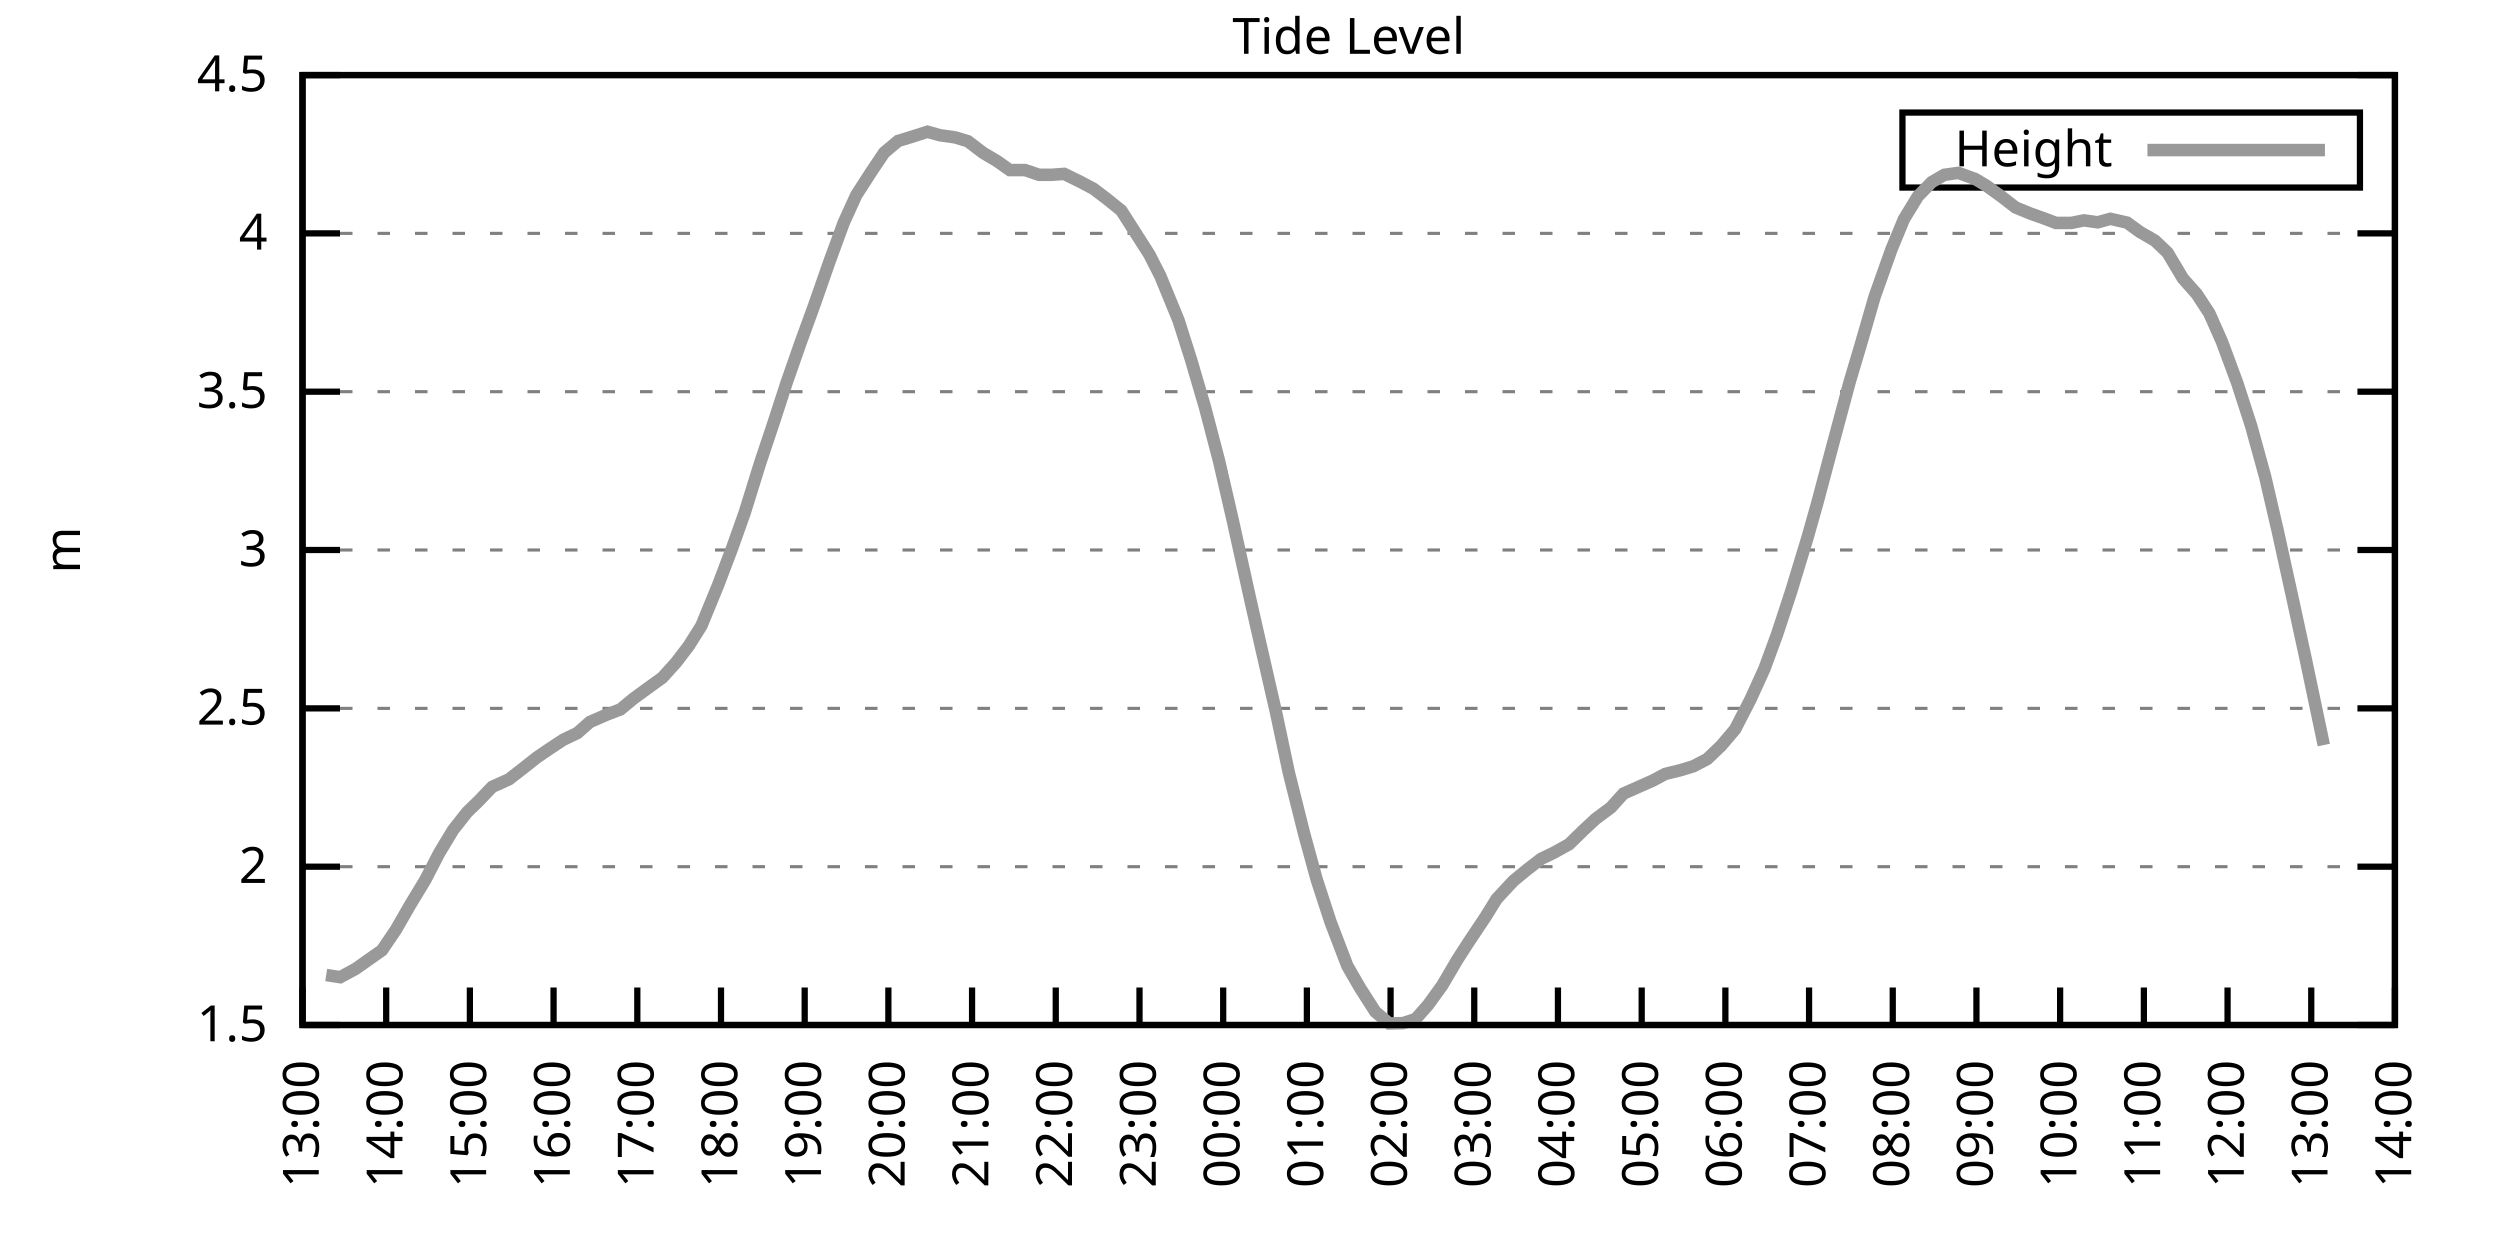
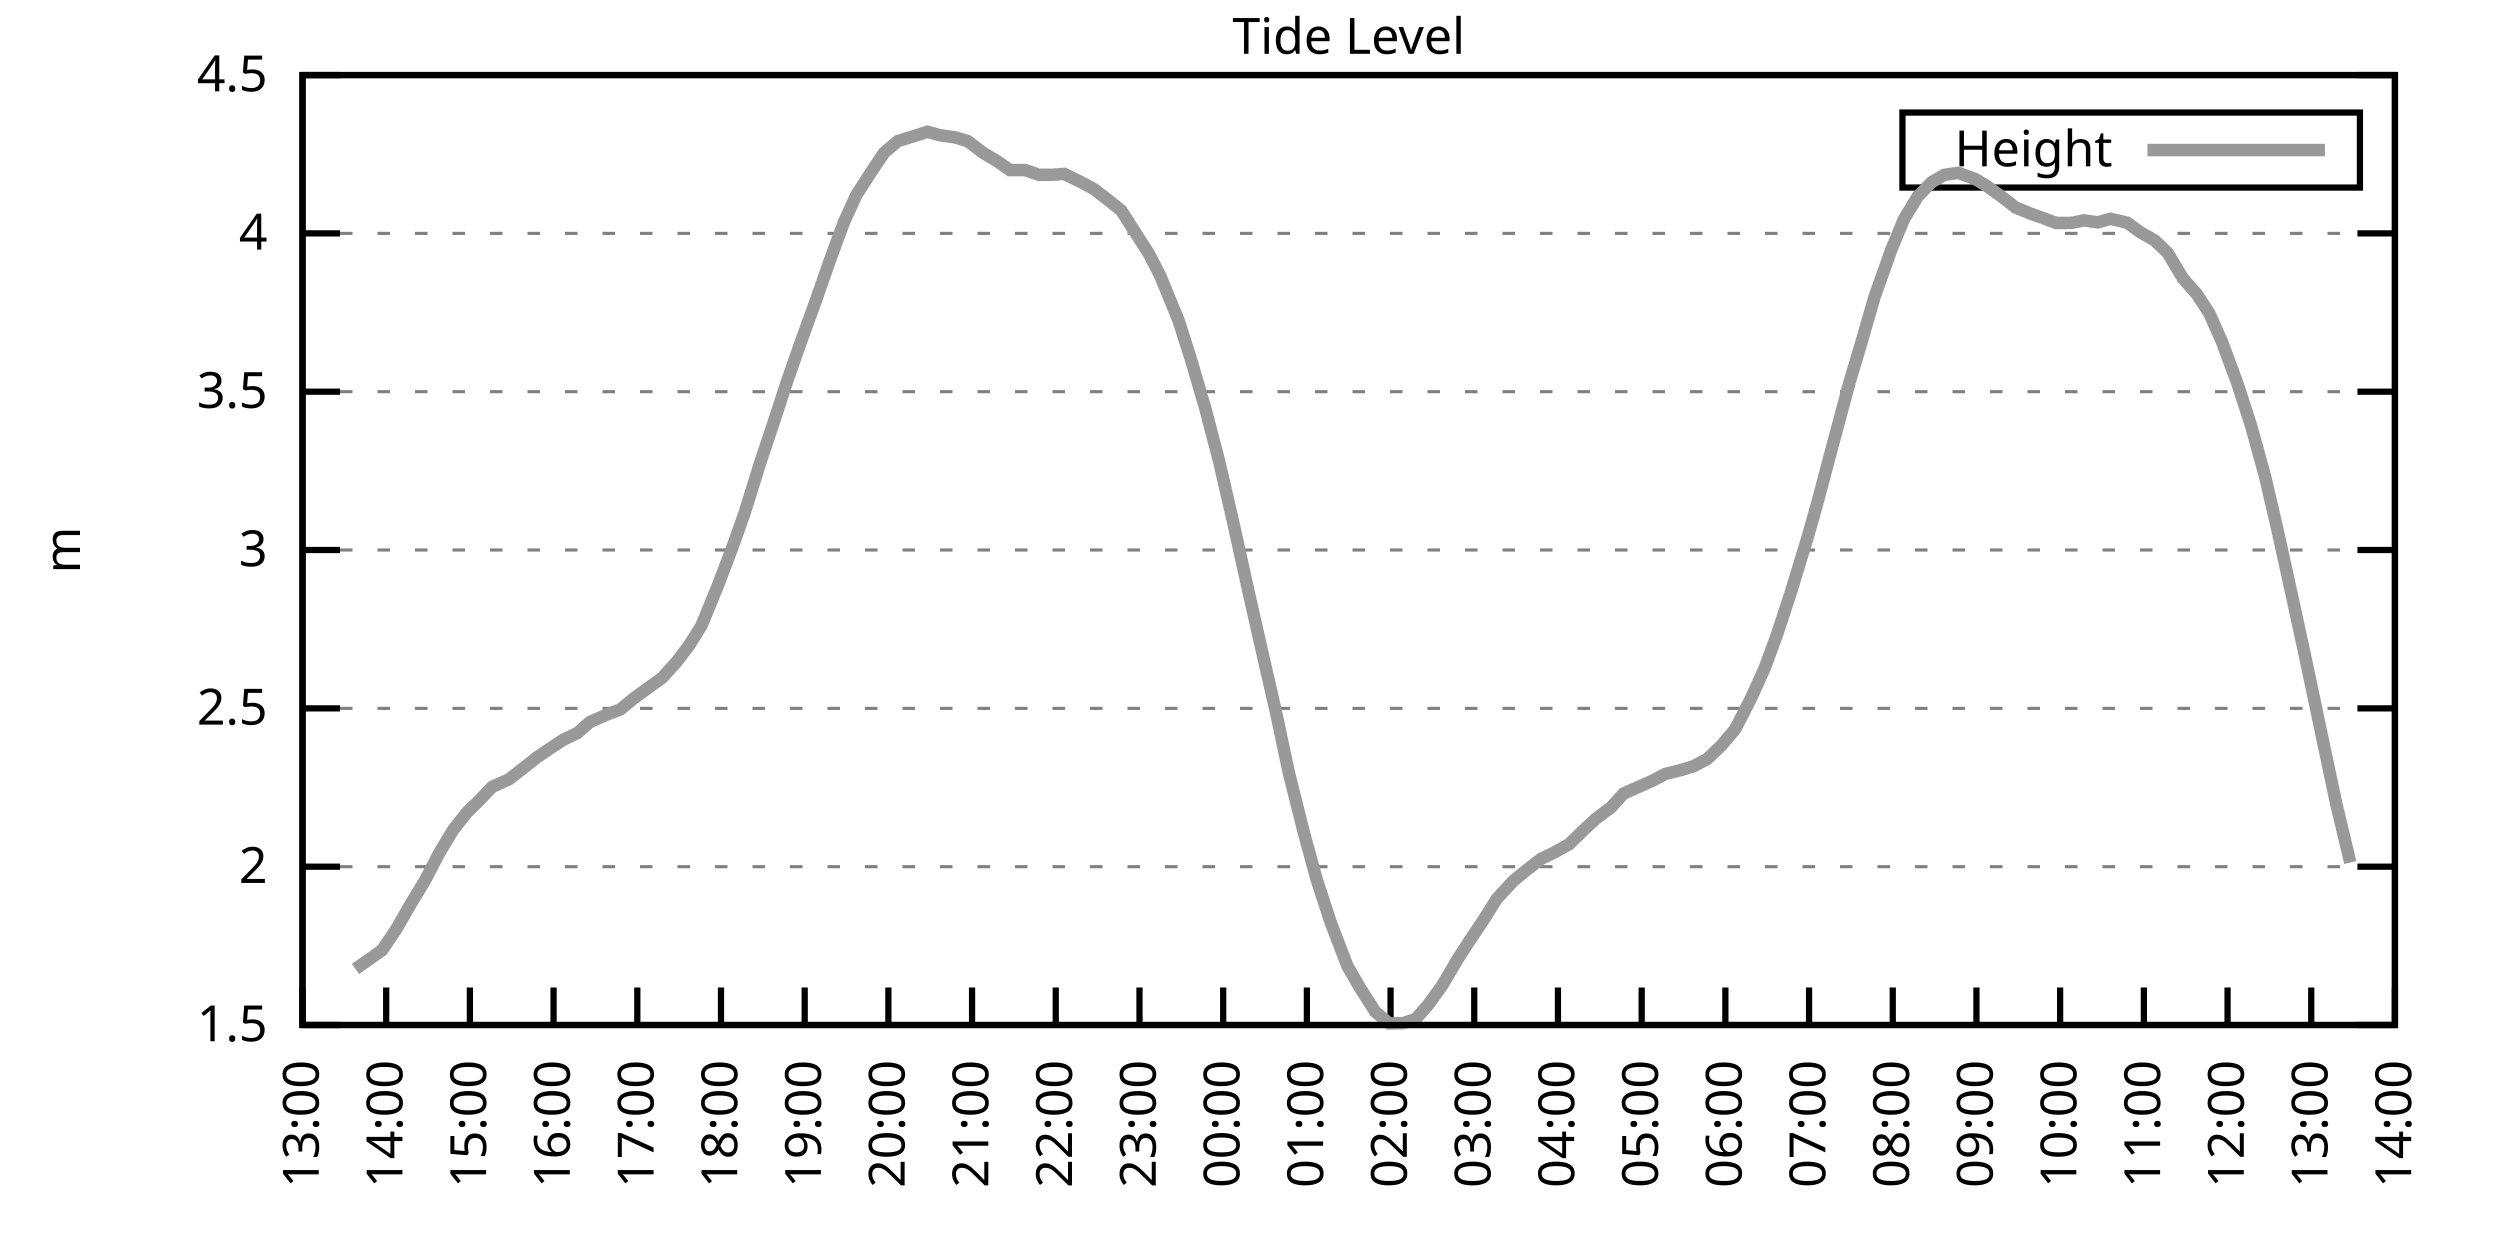
<svg xmlns="http://www.w3.org/2000/svg" xmlns:xlink="http://www.w3.org/1999/xlink" width="400" height="200" viewBox="0 0 400 200">
  <g id="gnuplot_canvas">
    <rect x="0" y="0" width="400" height="200" fill="none" />
    <defs>
      <circle id="gpDot" r="0.5" stroke-width="0.5" stroke="currentColor" />
      <path id="gpPt0" stroke-width="0.333" stroke="currentColor" d="M-1,0 h2 M0,-1 v2" />
      <path id="gpPt1" stroke-width="0.333" stroke="currentColor" d="M-1,-1 L1,1 M1,-1 L-1,1" />
      <path id="gpPt2" stroke-width="0.333" stroke="currentColor" d="M-1,0 L1,0 M0,-1 L0,1 M-1,-1 L1,1 M-1,1 L1,-1" />
      <rect id="gpPt3" stroke-width="0.333" stroke="currentColor" x="-1" y="-1" width="2" height="2" />
      <rect id="gpPt4" stroke-width="0.333" stroke="currentColor" fill="currentColor" x="-1" y="-1" width="2" height="2" />
      <circle id="gpPt5" stroke-width="0.333" stroke="currentColor" cx="0" cy="0" r="1" />
      <use xlink:href="#gpPt5" id="gpPt6" fill="currentColor" stroke="none" />
      <path id="gpPt7" stroke-width="0.333" stroke="currentColor" d="M0,-1.33 L-1.33,0.67 L1.33,0.67 z" />
      <use xlink:href="#gpPt7" id="gpPt8" fill="currentColor" stroke="none" />
      <use xlink:href="#gpPt7" id="gpPt9" stroke="currentColor" transform="rotate(180)" />
      <use xlink:href="#gpPt9" id="gpPt10" fill="currentColor" stroke="none" />
      <use xlink:href="#gpPt3" id="gpPt11" stroke="currentColor" transform="rotate(45)" />
      <use xlink:href="#gpPt11" id="gpPt12" fill="currentColor" stroke="none" />
      <path id="gpPt13" stroke-width="0.333" stroke="currentColor" d="M0,1.330 L1.265,0.411 L0.782,-1.067 L-0.782,-1.076 L-1.265,0.411 z" />
      <use xlink:href="#gpPt13" id="gpPt14" fill="currentColor" stroke="none" />
      <filter id="textbox" filterUnits="objectBoundingBox" x="0" y="0" height="1" width="1">
        <feFlood flood-color="white" flood-opacity="1" result="bgnd" />
        <feComposite in="SourceGraphic" in2="bgnd" operator="atop" />
      </filter>
      <filter id="greybox" filterUnits="objectBoundingBox" x="0" y="0" height="1" width="1">
        <feFlood flood-color="lightgrey" flood-opacity="1" result="grey" />
        <feComposite in="SourceGraphic" in2="grey" operator="atop" />
      </filter>
    </defs>
    <g fill="none" color="white" stroke="currentColor" stroke-width="1.00" stroke-linecap="butt" stroke-linejoin="miter">
</g>
    <g fill="none" color="black" stroke="currentColor" stroke-width="1.00" stroke-linecap="butt" stroke-linejoin="miter">
      <g stroke="none" shape-rendering="crispEdges">
        <polygon fill="rgb(255, 255, 255)" points="48.40,164.00 383.18,164.00 383.18,12.02 48.40,12.02 " />
      </g>
    </g>
    <g fill="none" color="black" stroke="currentColor" stroke-width="1.00" stroke-linecap="butt" stroke-linejoin="miter">
</g>
    <g fill="none" color="black" stroke="black" stroke-width="0.50" stroke-linecap="butt" stroke-linejoin="miter">
</g>
    <g fill="none" color="gray" stroke="currentColor" stroke-width="0.50" stroke-linecap="butt" stroke-linejoin="miter">
      <path stroke="gray" stroke-dasharray="2,4" class="gridline" d="M48.40,164.00 L383.19,164.00  " />
    </g>
    <g fill="none" color="gray" stroke="gray" stroke-width="1.00" stroke-linecap="butt" stroke-linejoin="miter">
</g>
    <g fill="none" color="black" stroke="currentColor" stroke-width="1.00" stroke-linecap="butt" stroke-linejoin="miter">
      <path stroke="black" d="M48.40,164.00 L54.40,164.00 M383.19,164.00 L377.19,164.00  " />
      <g transform="translate(42.80,166.60)" stroke="none" fill="black" font-family="Sans" font-size="8.00" text-anchor="end">
        <text>
          <tspan font-family="Sans"> 1.5</tspan>
        </text>
      </g>
    </g>
    <g fill="none" color="black" stroke="currentColor" stroke-width="1.00" stroke-linecap="butt" stroke-linejoin="miter">
</g>
    <g fill="none" color="black" stroke="black" stroke-width="0.50" stroke-linecap="butt" stroke-linejoin="miter">
</g>
    <g fill="none" color="gray" stroke="currentColor" stroke-width="0.50" stroke-linecap="butt" stroke-linejoin="miter">
      <path stroke="gray" stroke-dasharray="2,4" class="gridline" d="M48.40,138.67 L383.19,138.67  " />
    </g>
    <g fill="none" color="gray" stroke="gray" stroke-width="1.00" stroke-linecap="butt" stroke-linejoin="miter">
</g>
    <g fill="none" color="black" stroke="currentColor" stroke-width="1.00" stroke-linecap="butt" stroke-linejoin="miter">
      <path stroke="black" d="M48.40,138.67 L54.40,138.67 M383.19,138.67 L377.19,138.67  " />
      <g transform="translate(42.80,141.27)" stroke="none" fill="black" font-family="Sans" font-size="8.00" text-anchor="end">
        <text>
          <tspan font-family="Sans"> 2</tspan>
        </text>
      </g>
    </g>
    <g fill="none" color="black" stroke="currentColor" stroke-width="1.00" stroke-linecap="butt" stroke-linejoin="miter">
</g>
    <g fill="none" color="black" stroke="black" stroke-width="0.50" stroke-linecap="butt" stroke-linejoin="miter">
</g>
    <g fill="none" color="gray" stroke="currentColor" stroke-width="0.50" stroke-linecap="butt" stroke-linejoin="miter">
      <path stroke="gray" stroke-dasharray="2,4" class="gridline" d="M48.40,113.34 L383.19,113.34  " />
    </g>
    <g fill="none" color="gray" stroke="gray" stroke-width="1.00" stroke-linecap="butt" stroke-linejoin="miter">
</g>
    <g fill="none" color="black" stroke="currentColor" stroke-width="1.00" stroke-linecap="butt" stroke-linejoin="miter">
      <path stroke="black" d="M48.40,113.34 L54.40,113.34 M383.19,113.34 L377.19,113.34  " />
      <g transform="translate(42.80,115.94)" stroke="none" fill="black" font-family="Sans" font-size="8.00" text-anchor="end">
        <text>
          <tspan font-family="Sans"> 2.5</tspan>
        </text>
      </g>
    </g>
    <g fill="none" color="black" stroke="currentColor" stroke-width="1.00" stroke-linecap="butt" stroke-linejoin="miter">
</g>
    <g fill="none" color="black" stroke="black" stroke-width="0.50" stroke-linecap="butt" stroke-linejoin="miter">
</g>
    <g fill="none" color="gray" stroke="currentColor" stroke-width="0.50" stroke-linecap="butt" stroke-linejoin="miter">
      <path stroke="gray" stroke-dasharray="2,4" class="gridline" d="M48.40,88.00 L383.19,88.00  " />
    </g>
    <g fill="none" color="gray" stroke="gray" stroke-width="1.00" stroke-linecap="butt" stroke-linejoin="miter">
</g>
    <g fill="none" color="black" stroke="currentColor" stroke-width="1.00" stroke-linecap="butt" stroke-linejoin="miter">
      <path stroke="black" d="M48.40,88.00 L54.40,88.00 M383.19,88.00 L377.19,88.00  " />
      <g transform="translate(42.80,90.60)" stroke="none" fill="black" font-family="Sans" font-size="8.00" text-anchor="end">
        <text>
          <tspan font-family="Sans"> 3</tspan>
        </text>
      </g>
    </g>
    <g fill="none" color="black" stroke="currentColor" stroke-width="1.00" stroke-linecap="butt" stroke-linejoin="miter">
</g>
    <g fill="none" color="black" stroke="black" stroke-width="0.50" stroke-linecap="butt" stroke-linejoin="miter">
</g>
    <g fill="none" color="gray" stroke="currentColor" stroke-width="0.50" stroke-linecap="butt" stroke-linejoin="miter">
      <path stroke="gray" stroke-dasharray="2,4" class="gridline" d="M48.40,62.67 L383.19,62.67  " />
    </g>
    <g fill="none" color="gray" stroke="gray" stroke-width="1.00" stroke-linecap="butt" stroke-linejoin="miter">
</g>
    <g fill="none" color="black" stroke="currentColor" stroke-width="1.00" stroke-linecap="butt" stroke-linejoin="miter">
      <path stroke="black" d="M48.40,62.67 L54.40,62.67 M383.19,62.67 L377.19,62.67  " />
      <g transform="translate(42.80,65.27)" stroke="none" fill="black" font-family="Sans" font-size="8.00" text-anchor="end">
        <text>
          <tspan font-family="Sans"> 3.5</tspan>
        </text>
      </g>
    </g>
    <g fill="none" color="black" stroke="currentColor" stroke-width="1.00" stroke-linecap="butt" stroke-linejoin="miter">
</g>
    <g fill="none" color="black" stroke="black" stroke-width="0.50" stroke-linecap="butt" stroke-linejoin="miter">
</g>
    <g fill="none" color="gray" stroke="currentColor" stroke-width="0.50" stroke-linecap="butt" stroke-linejoin="miter">
      <path stroke="gray" stroke-dasharray="2,4" class="gridline" d="M48.40,37.34 L383.19,37.34  " />
    </g>
    <g fill="none" color="gray" stroke="gray" stroke-width="1.00" stroke-linecap="butt" stroke-linejoin="miter">
</g>
    <g fill="none" color="black" stroke="currentColor" stroke-width="1.00" stroke-linecap="butt" stroke-linejoin="miter">
      <path stroke="black" d="M48.40,37.34 L54.40,37.34 M383.19,37.34 L377.19,37.34  " />
      <g transform="translate(42.80,39.94)" stroke="none" fill="black" font-family="Sans" font-size="8.00" text-anchor="end">
        <text>
          <tspan font-family="Sans"> 4</tspan>
        </text>
      </g>
    </g>
    <g fill="none" color="black" stroke="currentColor" stroke-width="1.00" stroke-linecap="butt" stroke-linejoin="miter">
</g>
    <g fill="none" color="black" stroke="black" stroke-width="0.50" stroke-linecap="butt" stroke-linejoin="miter">
</g>
    <g fill="none" color="gray" stroke="currentColor" stroke-width="0.50" stroke-linecap="butt" stroke-linejoin="miter">
      <path stroke="gray" stroke-dasharray="2,4" class="gridline" d="M48.40,12.01 L383.19,12.01  " />
    </g>
    <g fill="none" color="gray" stroke="gray" stroke-width="1.00" stroke-linecap="butt" stroke-linejoin="miter">
</g>
    <g fill="none" color="black" stroke="currentColor" stroke-width="1.00" stroke-linecap="butt" stroke-linejoin="miter">
      <path stroke="black" d="M48.40,12.01 L54.40,12.01 M383.19,12.01 L377.19,12.01  " />
      <g transform="translate(42.80,14.61)" stroke="none" fill="black" font-family="Sans" font-size="8.00" text-anchor="end">
        <text>
          <tspan font-family="Sans"> 4.5</tspan>
        </text>
      </g>
    </g>
    <g fill="none" color="black" stroke="currentColor" stroke-width="1.00" stroke-linecap="butt" stroke-linejoin="miter">
      <path stroke="black" d="M48.40,164.00 L48.40,158.00  " />
      <g transform="translate(51.00,169.60) rotate(270.00)" stroke="none" fill="black" font-family="Sans" font-size="8.00" text-anchor="end">
        <text>
          <tspan font-family="Sans">13:00</tspan>
        </text>
      </g>
    </g>
    <g fill="none" color="black" stroke="currentColor" stroke-width="1.00" stroke-linecap="butt" stroke-linejoin="miter">
      <path stroke="black" d="M61.79,164.00 L61.79,158.00  " />
      <g transform="translate(64.39,169.60) rotate(270.00)" stroke="none" fill="black" font-family="Sans" font-size="8.00" text-anchor="end">
        <text>
          <tspan font-family="Sans">14:00</tspan>
        </text>
      </g>
    </g>
    <g fill="none" color="black" stroke="currentColor" stroke-width="1.00" stroke-linecap="butt" stroke-linejoin="miter">
      <path stroke="black" d="M75.18,164.00 L75.18,158.00  " />
      <g transform="translate(77.78,169.60) rotate(270.00)" stroke="none" fill="black" font-family="Sans" font-size="8.00" text-anchor="end">
        <text>
          <tspan font-family="Sans">15:00</tspan>
        </text>
      </g>
    </g>
    <g fill="none" color="black" stroke="currentColor" stroke-width="1.00" stroke-linecap="butt" stroke-linejoin="miter">
      <path stroke="black" d="M88.57,164.00 L88.57,158.00  " />
      <g transform="translate(91.17,169.60) rotate(270.00)" stroke="none" fill="black" font-family="Sans" font-size="8.00" text-anchor="end">
        <text>
          <tspan font-family="Sans">16:00</tspan>
        </text>
      </g>
    </g>
    <g fill="none" color="black" stroke="currentColor" stroke-width="1.00" stroke-linecap="butt" stroke-linejoin="miter">
      <path stroke="black" d="M101.97,164.00 L101.97,158.00  " />
      <g transform="translate(104.57,169.60) rotate(270.00)" stroke="none" fill="black" font-family="Sans" font-size="8.00" text-anchor="end">
        <text>
          <tspan font-family="Sans">17:00</tspan>
        </text>
      </g>
    </g>
    <g fill="none" color="black" stroke="currentColor" stroke-width="1.00" stroke-linecap="butt" stroke-linejoin="miter">
      <path stroke="black" d="M115.36,164.00 L115.36,158.00  " />
      <g transform="translate(117.96,169.60) rotate(270.00)" stroke="none" fill="black" font-family="Sans" font-size="8.00" text-anchor="end">
        <text>
          <tspan font-family="Sans">18:00</tspan>
        </text>
      </g>
    </g>
    <g fill="none" color="black" stroke="currentColor" stroke-width="1.00" stroke-linecap="butt" stroke-linejoin="miter">
      <path stroke="black" d="M128.75,164.00 L128.75,158.00  " />
      <g transform="translate(131.35,169.60) rotate(270.00)" stroke="none" fill="black" font-family="Sans" font-size="8.00" text-anchor="end">
        <text>
          <tspan font-family="Sans">19:00</tspan>
        </text>
      </g>
    </g>
    <g fill="none" color="black" stroke="currentColor" stroke-width="1.00" stroke-linecap="butt" stroke-linejoin="miter">
      <path stroke="black" d="M142.14,164.00 L142.14,158.00  " />
      <g transform="translate(144.74,169.60) rotate(270.00)" stroke="none" fill="black" font-family="Sans" font-size="8.00" text-anchor="end">
        <text>
          <tspan font-family="Sans">20:00</tspan>
        </text>
      </g>
    </g>
    <g fill="none" color="black" stroke="currentColor" stroke-width="1.00" stroke-linecap="butt" stroke-linejoin="miter">
      <path stroke="black" d="M155.53,164.00 L155.53,158.00  " />
      <g transform="translate(158.13,169.60) rotate(270.00)" stroke="none" fill="black" font-family="Sans" font-size="8.00" text-anchor="end">
        <text>
          <tspan font-family="Sans">21:00</tspan>
        </text>
      </g>
    </g>
    <g fill="none" color="black" stroke="currentColor" stroke-width="1.00" stroke-linecap="butt" stroke-linejoin="miter">
      <path stroke="black" d="M168.92,164.00 L168.92,158.00  " />
      <g transform="translate(171.52,169.60) rotate(270.00)" stroke="none" fill="black" font-family="Sans" font-size="8.00" text-anchor="end">
        <text>
          <tspan font-family="Sans">22:00</tspan>
        </text>
      </g>
    </g>
    <g fill="none" color="black" stroke="currentColor" stroke-width="1.00" stroke-linecap="butt" stroke-linejoin="miter">
      <path stroke="black" d="M182.32,164.00 L182.32,158.00  " />
      <g transform="translate(184.92,169.60) rotate(270.00)" stroke="none" fill="black" font-family="Sans" font-size="8.00" text-anchor="end">
        <text>
          <tspan font-family="Sans">23:00</tspan>
        </text>
      </g>
    </g>
    <g fill="none" color="black" stroke="currentColor" stroke-width="1.00" stroke-linecap="butt" stroke-linejoin="miter">
      <path stroke="black" d="M195.71,164.00 L195.71,158.00  " />
      <g transform="translate(198.31,169.60) rotate(270.00)" stroke="none" fill="black" font-family="Sans" font-size="8.00" text-anchor="end">
        <text>
          <tspan font-family="Sans">00:00</tspan>
        </text>
      </g>
    </g>
    <g fill="none" color="black" stroke="currentColor" stroke-width="1.00" stroke-linecap="butt" stroke-linejoin="miter">
      <path stroke="black" d="M209.10,164.00 L209.10,158.00  " />
      <g transform="translate(211.70,169.60) rotate(270.00)" stroke="none" fill="black" font-family="Sans" font-size="8.00" text-anchor="end">
        <text>
          <tspan font-family="Sans">01:00</tspan>
        </text>
      </g>
    </g>
    <g fill="none" color="black" stroke="currentColor" stroke-width="1.00" stroke-linecap="butt" stroke-linejoin="miter">
      <path stroke="black" d="M222.49,164.00 L222.49,158.00  " />
      <g transform="translate(225.09,169.60) rotate(270.00)" stroke="none" fill="black" font-family="Sans" font-size="8.00" text-anchor="end">
        <text>
          <tspan font-family="Sans">02:00</tspan>
        </text>
      </g>
    </g>
    <g fill="none" color="black" stroke="currentColor" stroke-width="1.00" stroke-linecap="butt" stroke-linejoin="miter">
      <path stroke="black" d="M235.88,164.00 L235.88,158.00  " />
      <g transform="translate(238.48,169.60) rotate(270.00)" stroke="none" fill="black" font-family="Sans" font-size="8.00" text-anchor="end">
        <text>
          <tspan font-family="Sans">03:00</tspan>
        </text>
      </g>
    </g>
    <g fill="none" color="black" stroke="currentColor" stroke-width="1.00" stroke-linecap="butt" stroke-linejoin="miter">
      <path stroke="black" d="M249.27,164.00 L249.27,158.00  " />
      <g transform="translate(251.87,169.60) rotate(270.00)" stroke="none" fill="black" font-family="Sans" font-size="8.00" text-anchor="end">
        <text>
          <tspan font-family="Sans">04:00</tspan>
        </text>
      </g>
    </g>
    <g fill="none" color="black" stroke="currentColor" stroke-width="1.00" stroke-linecap="butt" stroke-linejoin="miter">
      <path stroke="black" d="M262.67,164.00 L262.67,158.00  " />
      <g transform="translate(265.27,169.60) rotate(270.00)" stroke="none" fill="black" font-family="Sans" font-size="8.00" text-anchor="end">
        <text>
          <tspan font-family="Sans">05:00</tspan>
        </text>
      </g>
    </g>
    <g fill="none" color="black" stroke="currentColor" stroke-width="1.00" stroke-linecap="butt" stroke-linejoin="miter">
      <path stroke="black" d="M276.06,164.00 L276.06,158.00  " />
      <g transform="translate(278.66,169.60) rotate(270.00)" stroke="none" fill="black" font-family="Sans" font-size="8.00" text-anchor="end">
        <text>
          <tspan font-family="Sans">06:00</tspan>
        </text>
      </g>
    </g>
    <g fill="none" color="black" stroke="currentColor" stroke-width="1.00" stroke-linecap="butt" stroke-linejoin="miter">
      <path stroke="black" d="M289.45,164.00 L289.45,158.00  " />
      <g transform="translate(292.05,169.60) rotate(270.00)" stroke="none" fill="black" font-family="Sans" font-size="8.00" text-anchor="end">
        <text>
          <tspan font-family="Sans">07:00</tspan>
        </text>
      </g>
    </g>
    <g fill="none" color="black" stroke="currentColor" stroke-width="1.00" stroke-linecap="butt" stroke-linejoin="miter">
      <path stroke="black" d="M302.84,164.00 L302.84,158.00  " />
      <g transform="translate(305.44,169.60) rotate(270.00)" stroke="none" fill="black" font-family="Sans" font-size="8.00" text-anchor="end">
        <text>
          <tspan font-family="Sans">08:00</tspan>
        </text>
      </g>
    </g>
    <g fill="none" color="black" stroke="currentColor" stroke-width="1.00" stroke-linecap="butt" stroke-linejoin="miter">
      <path stroke="black" d="M316.23,164.00 L316.23,158.00  " />
      <g transform="translate(318.83,169.60) rotate(270.00)" stroke="none" fill="black" font-family="Sans" font-size="8.00" text-anchor="end">
        <text>
          <tspan font-family="Sans">09:00</tspan>
        </text>
      </g>
    </g>
    <g fill="none" color="black" stroke="currentColor" stroke-width="1.00" stroke-linecap="butt" stroke-linejoin="miter">
      <path stroke="black" d="M329.62,164.00 L329.62,158.00  " />
      <g transform="translate(332.22,169.60) rotate(270.00)" stroke="none" fill="black" font-family="Sans" font-size="8.00" text-anchor="end">
        <text>
          <tspan font-family="Sans">10:00</tspan>
        </text>
      </g>
    </g>
    <g fill="none" color="black" stroke="currentColor" stroke-width="1.00" stroke-linecap="butt" stroke-linejoin="miter">
      <path stroke="black" d="M343.02,164.00 L343.02,158.00  " />
      <g transform="translate(345.62,169.60) rotate(270.00)" stroke="none" fill="black" font-family="Sans" font-size="8.00" text-anchor="end">
        <text>
          <tspan font-family="Sans">11:00</tspan>
        </text>
      </g>
    </g>
    <g fill="none" color="black" stroke="currentColor" stroke-width="1.00" stroke-linecap="butt" stroke-linejoin="miter">
      <path stroke="black" d="M356.41,164.00 L356.41,158.00  " />
      <g transform="translate(359.01,169.60) rotate(270.00)" stroke="none" fill="black" font-family="Sans" font-size="8.00" text-anchor="end">
        <text>
          <tspan font-family="Sans">12:00</tspan>
        </text>
      </g>
    </g>
    <g fill="none" color="black" stroke="currentColor" stroke-width="1.00" stroke-linecap="butt" stroke-linejoin="miter">
      <path stroke="black" d="M369.80,164.00 L369.80,158.00  " />
      <g transform="translate(372.40,169.60) rotate(270.00)" stroke="none" fill="black" font-family="Sans" font-size="8.00" text-anchor="end">
        <text>
          <tspan font-family="Sans">13:00</tspan>
        </text>
      </g>
    </g>
    <g fill="none" color="black" stroke="currentColor" stroke-width="1.00" stroke-linecap="butt" stroke-linejoin="miter">
      <path stroke="black" d="M383.19,164.00 L383.19,158.00  " />
      <g transform="translate(385.79,169.60) rotate(270.00)" stroke="none" fill="black" font-family="Sans" font-size="8.00" text-anchor="end">
        <text>
          <tspan font-family="Sans">14:00</tspan>
        </text>
      </g>
    </g>
    <g fill="none" color="black" stroke="currentColor" stroke-width="1.00" stroke-linecap="butt" stroke-linejoin="miter">
</g>
    <g fill="none" color="black" stroke="currentColor" stroke-width="1.00" stroke-linecap="butt" stroke-linejoin="miter">
      <path stroke="black" d="M48.40,12.01 L48.40,164.00 L383.19,164.00 L383.19,12.01 L48.40,12.01 Z  " />
    </g>
    <g fill="none" color="black" stroke="currentColor" stroke-width="1.00" stroke-linecap="butt" stroke-linejoin="miter">
</g>
    <g fill="none" color="black" stroke="currentColor" stroke-width="1.00" stroke-linecap="butt" stroke-linejoin="miter">
      <path stroke="black" d="M304.39,30.01 L304.39,18.01 L377.59,18.01 L377.59,30.01 L304.39,30.01 Z  " />
    </g>
    <g id="Tide_level_plot_1">
      <g fill="none" color="white" stroke="black" stroke-width="2.00" stroke-linecap="butt" stroke-linejoin="miter">
</g>
      <g fill="none" color="black" stroke="currentColor" stroke-width="2.00" stroke-linecap="butt" stroke-linejoin="miter">
        <g transform="translate(337.99,26.61)" stroke="none" fill="black" font-family="Sans" font-size="8.00" text-anchor="end">
          <text>
            <tspan font-family="Sans">Height</tspan>
          </text>
        </g>
      </g>
      <g fill="none" color="black" stroke="currentColor" stroke-width="2.00" stroke-linecap="butt" stroke-linejoin="miter">
-         <path stroke="rgb(153, 153, 153)" d="M343.59,24.01 L371.99,24.01 M52.19,156.00 L54.43,156.35 L56.88,155.03 L58.89,153.61 L61.12,152.04 L63.35,148.75   L65.59,144.85 L68.04,140.80 L70.27,136.49 L72.50,132.79 L74.74,129.95 L76.52,128.23 L78.75,125.90 L81.43,124.69   L83.66,122.96 L85.90,121.19 L87.91,119.82 L90.14,118.35 L92.37,117.29 L94.38,115.52 L97.06,114.35 L99.29,113.49   L101.30,111.82 L103.31,110.35 L105.98,108.42 L108.22,105.94 L110.22,103.31 L112.23,100.11 L114.91,93.58 L117.14,87.70   L119.15,82.03 L121.61,74.12 L123.84,67.44 L125.85,61.25 L128.08,54.87 L130.31,48.74 L132.77,41.70 L135.00,35.62   L137.01,31.21 L139.46,27.41 L141.47,24.42 L143.70,22.55 L145.71,21.94 L148.39,21.08 L150.40,21.64 L152.85,21.99   L154.86,22.60 L157.32,24.47 L159.55,25.79 L161.56,27.21 L164.01,27.21 L166.25,27.97 L168.25,27.97 L170.26,27.82   L172.94,29.13 L174.95,30.20 L176.96,31.72 L179.41,33.69 L181.42,36.84 L183.88,40.69 L185.66,44.18 L188.57,51.27   L190.57,57.56 L192.81,65.21 L195.04,73.72 L197.27,83.39 L199.95,95.50 L201.73,103.36 L204.19,114.10 L206.20,123.57   L208.65,133.35 L210.66,140.69 L212.89,147.53 L215.57,154.53 L217.58,158.02 L220.04,161.87 L222.27,163.75 L224.50,163.70   L226.51,163.04 L228.52,160.76 L230.75,157.67 L233.20,153.51 L234.99,150.73 L237.67,146.72 L239.45,143.84 L242.13,140.95   L244.36,139.12 L246.60,137.40 L248.60,136.44 L251.06,135.07 L253.29,132.89 L255.30,131.02 L257.76,129.19 L259.76,126.97   L264.45,124.89 L266.46,123.82 L268.92,123.22 L270.92,122.61 L273.16,121.44 L275.39,119.31 L277.62,116.68 L280.07,111.92   L282.31,107.00 L284.32,101.53 L286.55,94.74 L289.23,85.93 L290.79,80.41 L293.24,71.18 L295.92,61.20 L297.71,55.18   L299.94,47.47 L302.62,39.93 L304.63,35.06 L306.86,31.41 L309.09,29.13 L311.10,27.97 L313.33,27.66 L316.01,28.63   L317.79,29.69 L320.25,31.46 L322.48,33.19 L324.94,34.20 L326.95,34.91 L328.95,35.67 L331.41,35.67 L333.42,35.26   L335.65,35.57 L337.66,35.01 L340.34,35.62 L342.35,37.09 L344.80,38.51 L346.81,40.43 L349.26,44.54 L351.50,47.07   L353.51,50.16 L355.51,54.67 L357.97,61.31 L360.20,68.20 L362.43,76.30 L364.44,84.97 L366.90,96.16 L368.91,105.43   L371.81,119.21  " />
+         <path stroke="rgb(153, 153, 153)" d="M343.59,24.01 L371.99,24.01 M56.88,155.03 L58.89,153.61 L61.12,152.04 L63.35,148.75 L65.59,144.85 L68.04,140.80   L70.27,136.49 L72.50,132.79 L74.74,129.95 L76.52,128.23 L78.75,125.90 L81.43,124.69 L83.66,122.96 L85.90,121.19   L87.91,119.82 L90.14,118.35 L92.37,117.29 L94.38,115.52 L97.06,114.35 L99.29,113.49 L101.30,111.82 L103.31,110.35   L105.98,108.42 L108.22,105.94 L110.22,103.31 L112.23,100.11 L114.91,93.58 L117.14,87.70 L119.15,82.03 L121.61,74.12   L123.84,67.44 L125.85,61.25 L128.08,54.87 L130.31,48.74 L132.77,41.70 L135.00,35.62 L137.01,31.21 L139.46,27.41   L141.47,24.42 L143.70,22.55 L145.71,21.94 L148.39,21.08 L150.40,21.64 L152.85,21.99 L154.86,22.60 L157.32,24.47   L159.55,25.79 L161.56,27.21 L164.01,27.21 L166.25,27.97 L168.25,27.97 L170.26,27.82 L172.94,29.13 L174.95,30.20   L176.96,31.72 L179.41,33.69 L181.42,36.84 L183.88,40.69 L185.66,44.18 L188.57,51.27 L190.57,57.56 L192.81,65.21   L195.04,73.72 L197.27,83.39 L199.95,95.50 L201.73,103.36 L204.19,114.10 L206.20,123.57 L208.65,133.35 L210.66,140.69   L212.89,147.53 L215.57,154.53 L217.58,158.02 L220.04,161.87 L222.27,163.75 L224.50,163.70 L226.51,163.04 L228.52,160.76   L230.75,157.67 L233.20,153.51 L234.99,150.73 L237.67,146.72 L239.45,143.84 L242.13,140.95 L244.36,139.12 L246.60,137.40   L248.60,136.44 L251.06,135.07 L253.29,132.89 L255.30,131.02 L257.76,129.19 L259.76,126.97 L264.45,124.89 L266.46,123.82   L268.92,123.22 L270.92,122.61 L273.16,121.44 L275.39,119.31 L277.62,116.68 L280.07,111.92 L282.31,107.00 L284.32,101.53   L286.55,94.74 L289.23,85.93 L290.79,80.41 L293.24,71.18 L295.92,61.20 L297.71,55.18 L299.94,47.47 L302.62,39.93   L304.63,35.06 L306.86,31.41 L309.09,29.13 L311.10,27.97 L313.33,27.66 L316.01,28.63 L317.79,29.69 L320.25,31.46   L322.48,33.19 L324.94,34.20 L326.95,34.91 L328.95,35.67 L331.41,35.67 L333.42,35.26 L335.65,35.57 L337.66,35.01   L340.34,35.62 L342.35,37.09 L344.80,38.51 L346.81,40.43 L349.26,44.54 L351.50,47.07 L353.51,50.16 L355.51,54.67   L357.97,61.31 L360.20,68.20 L362.43,76.30 L364.44,84.97 L366.90,96.16 L368.91,105.43 L371.81,119.21 L373.82,128.69   L376.05,138.01  " />
      </g>
    </g>
    <g fill="none" color="black" stroke="currentColor" stroke-width="2.00" stroke-linecap="butt" stroke-linejoin="miter">
</g>
    <g fill="none" color="black" stroke="black" stroke-width="1.00" stroke-linecap="butt" stroke-linejoin="miter">
</g>
    <g fill="none" color="black" stroke="currentColor" stroke-width="1.00" stroke-linecap="butt" stroke-linejoin="miter">
      <path stroke="black" d="M48.40,12.01 L48.40,164.00 L383.19,164.00 L383.19,12.01 L48.40,12.01 Z  " />
      <g transform="translate(12.80,88.01) rotate(270.00)" stroke="none" fill="black" font-family="Sans" font-size="8.00" text-anchor="middle">
        <text>
          <tspan font-family="Sans">m</tspan>
        </text>
      </g>
    </g>
    <g fill="none" color="black" stroke="currentColor" stroke-width="1.00" stroke-linecap="butt" stroke-linejoin="miter">
</g>
    <g fill="none" color="black" stroke="currentColor" stroke-width="1.00" stroke-linecap="butt" stroke-linejoin="miter">
      <g transform="translate(215.79,8.61)" stroke="none" fill="black" font-family="Sans" font-size="8.00" text-anchor="middle">
        <text>
          <tspan font-family="Sans">Tide Level</tspan>
        </text>
      </g>
    </g>
    <g fill="none" color="black" stroke="currentColor" stroke-width="1.00" stroke-linecap="butt" stroke-linejoin="miter">
</g>
  </g>
</svg>
